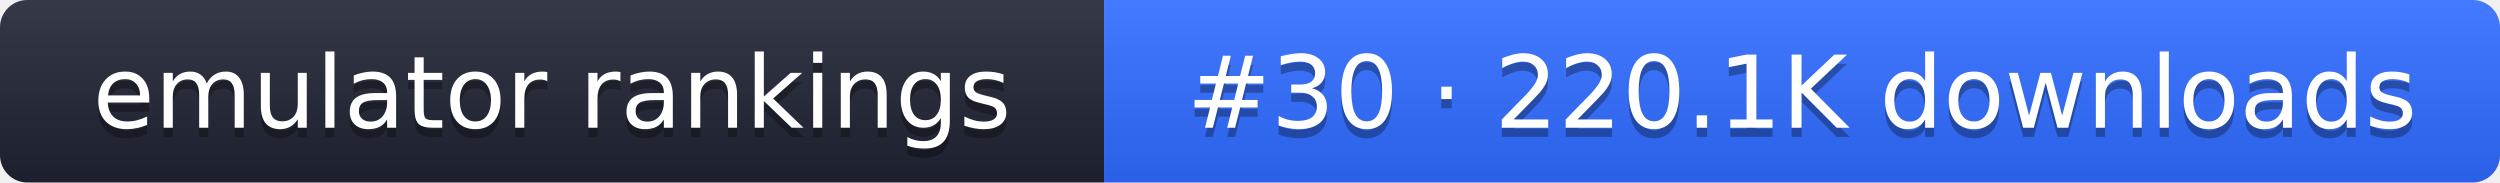
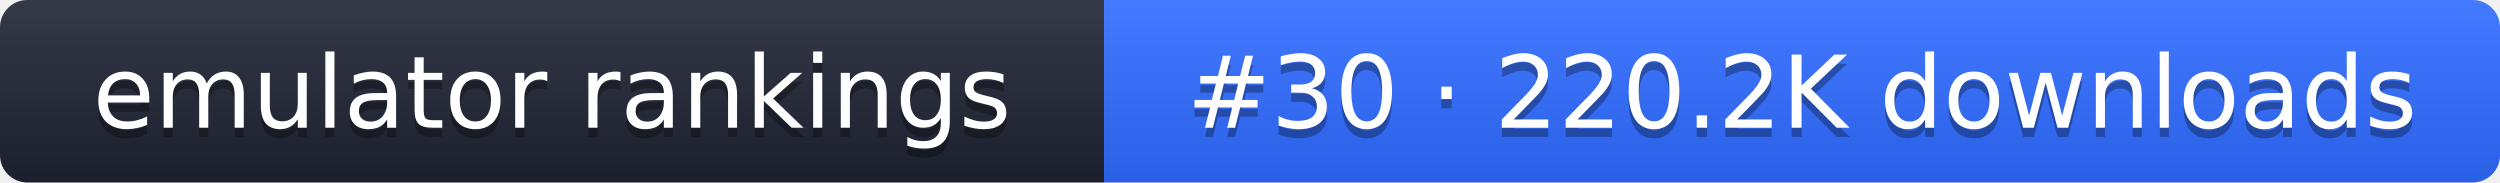
- <svg xmlns="http://www.w3.org/2000/svg" width="274" height="20" role="img" aria-label="emulator rankings: #30 · 220.1K downloads">
+ <svg xmlns="http://www.w3.org/2000/svg" width="274" height="20" role="img" aria-label="emulator rankings: #30 · 220.2K downloads">
  <linearGradient id="g" x2="0" y2="100%">
    <stop offset="0" stop-color="#fff" stop-opacity=".1" />
    <stop offset="1" stop-opacity=".1" />
  </linearGradient>
  <clipPath id="r">
    <rect width="274" height="20" rx="3" fill="#fff" />
  </clipPath>
  <g clip-path="url(#r)">
    <rect width="121" height="20" fill="#1f2433" />
    <rect x="121" width="153" height="20" fill="#2f6bff" />
    <rect width="274" height="20" fill="url(#g)" />
  </g>
  <g fill="#fff" text-anchor="middle" font-family="Verdana,DejaVu Sans,sans-serif" font-size="11">
    <text x="60.5" y="15" fill="#010101" fill-opacity=".3">emulator rankings</text>
    <text x="60.5" y="14">emulator rankings</text>
-     <text x="197.5" y="15" fill="#010101" fill-opacity=".3">#30 · 220.1K downloads</text>
-     <text x="197.5" y="14">#30 · 220.1K downloads</text>
+     <text x="197.5" y="15" fill="#010101" fill-opacity=".3">#30 · 220.2K downloads</text>
+     <text x="197.5" y="14">#30 · 220.2K downloads</text>
  </g>
</svg>
